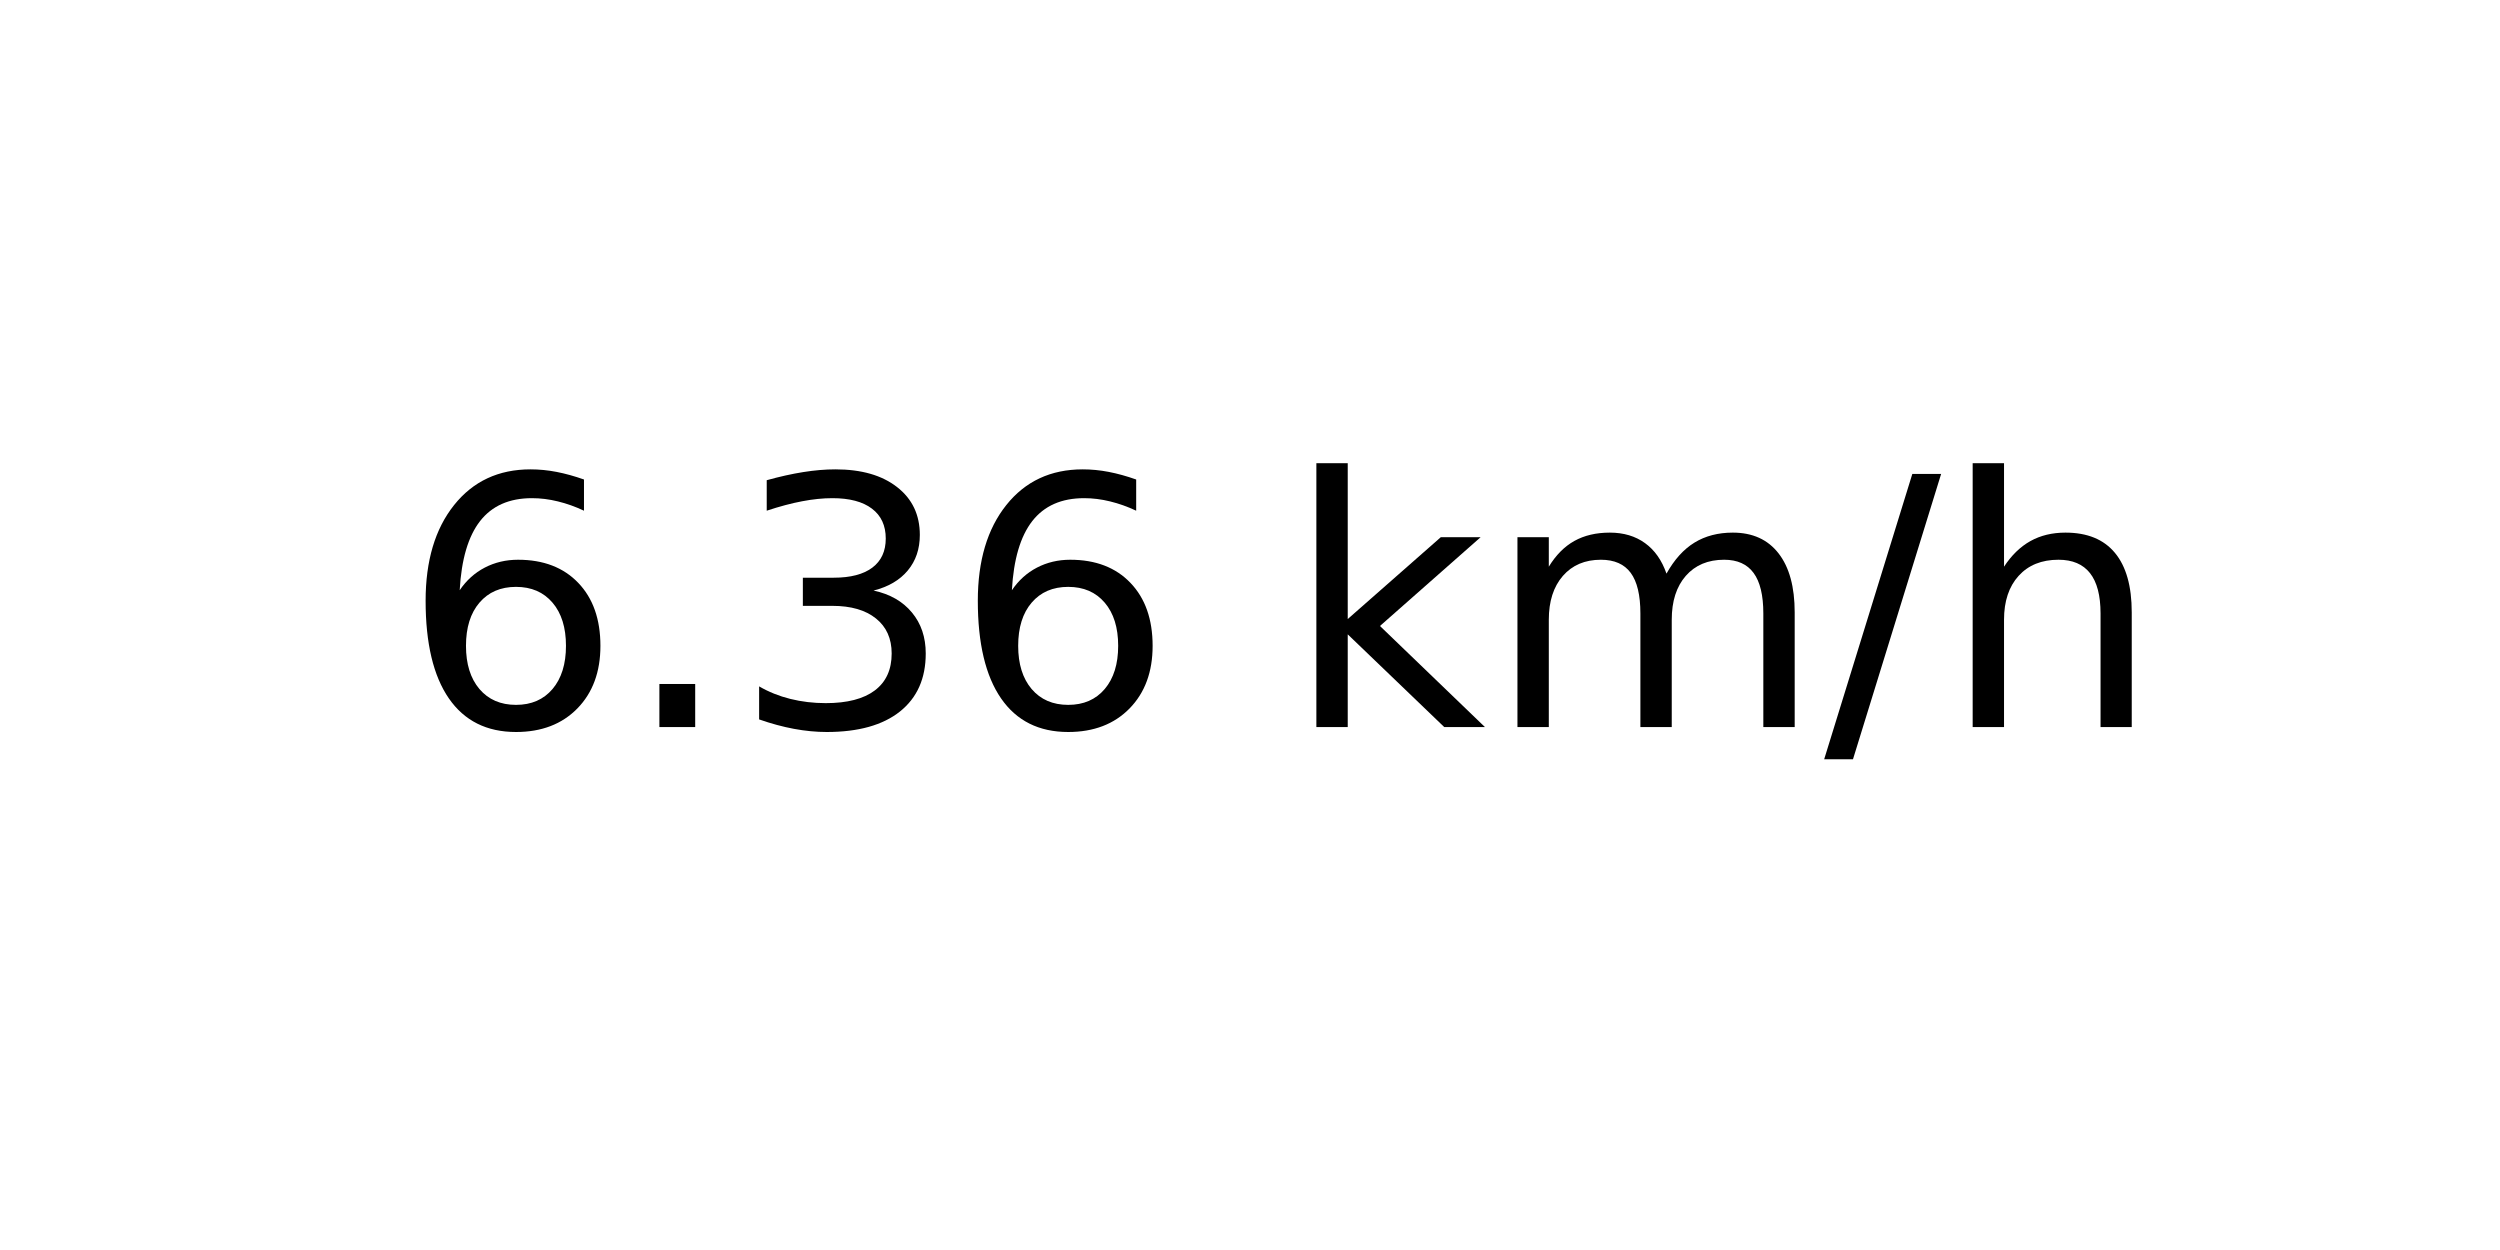
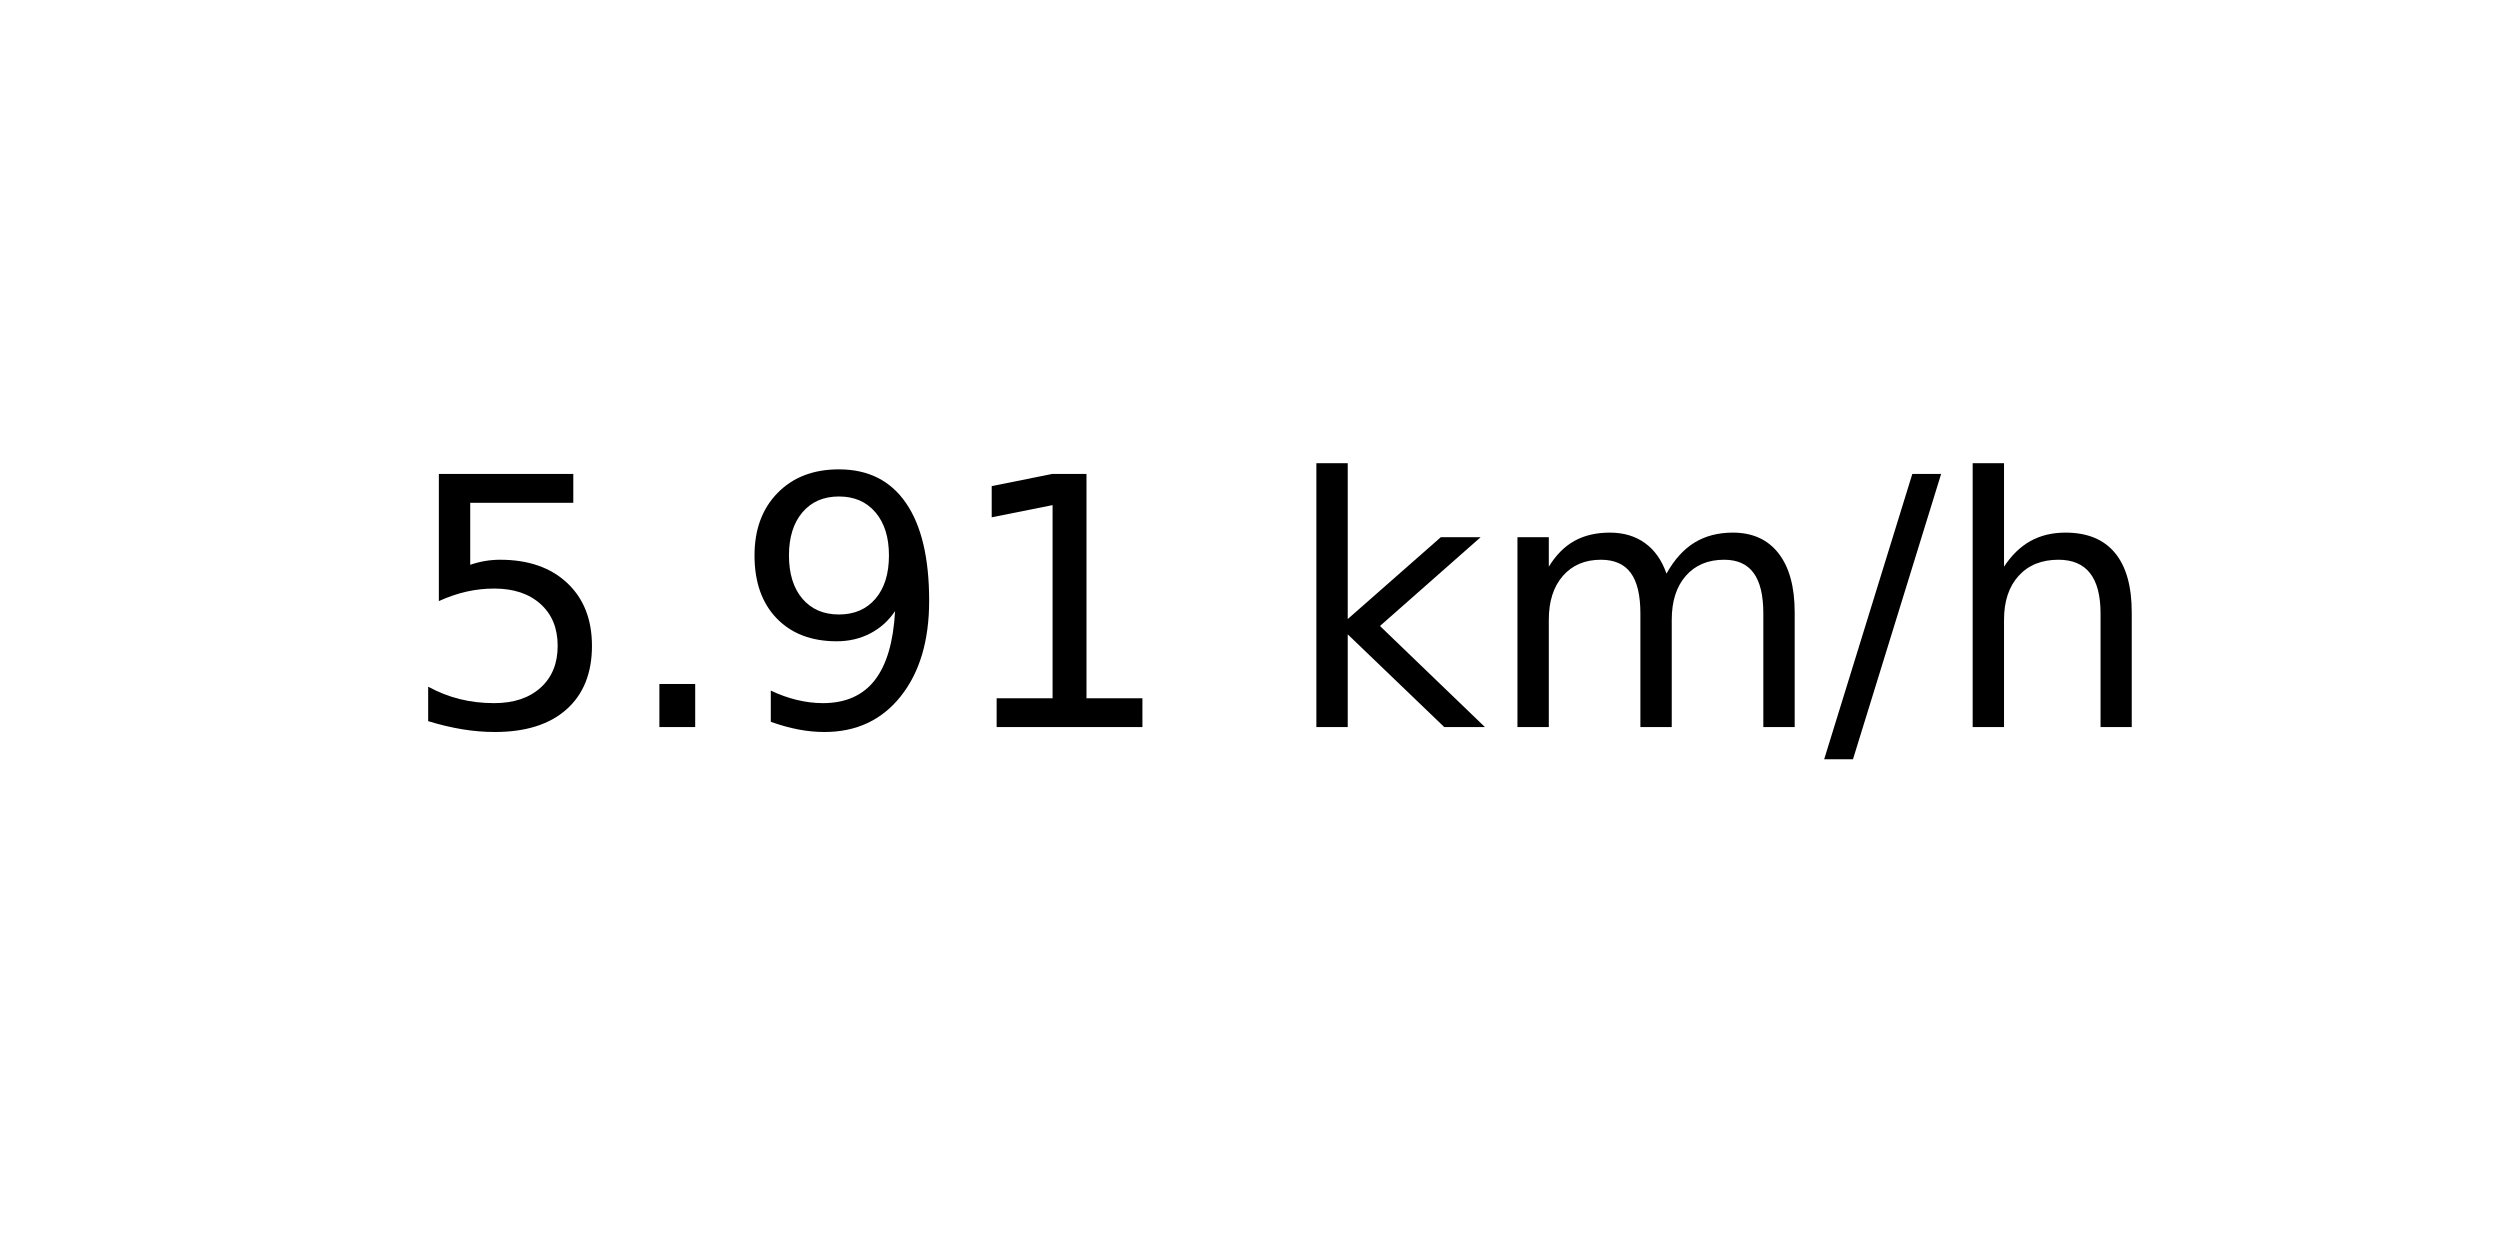
<svg xmlns="http://www.w3.org/2000/svg" xmlns:xlink="http://www.w3.org/1999/xlink" width="72pt" height="36pt" viewBox="0 0 72 36" version="1.1">
  <defs>
    <style type="text/css">*{stroke-linejoin: round; stroke-linecap: butt}</style>
  </defs>
  <g id="figure_1">
    <g id="axes_1">
      <g id="text_1">
        <g transform="translate(11.55937 20.93937) scale(0.1 -0.1)">
          <defs>
-             <path id="DejaVuSans-36" d="M 2113 2584  Q 1688 2584 1439 2293  Q 1191 2003 1191 1497  Q 1191 994 1439 701  Q 1688 409 2113 409  Q 2538 409 2786 701  Q 3034 994 3034 1497  Q 3034 2003 2786 2293  Q 2538 2584 2113 2584  z M 3366 4563  L 3366 3988  Q 3128 4100 2886 4159  Q 2644 4219 2406 4219  Q 1781 4219 1451 3797  Q 1122 3375 1075 2522  Q 1259 2794 1537 2939  Q 1816 3084 2150 3084  Q 2853 3084 3261 2657  Q 3669 2231 3669 1497  Q 3669 778 3244 343  Q 2819 -91 2113 -91  Q 1303 -91 875 529  Q 447 1150 447 2328  Q 447 3434 972 4092  Q 1497 4750 2381 4750  Q 2619 4750 2861 4703  Q 3103 4656 3366 4563  z " transform="scale(0.015625)" />
+             <path id="DejaVuSans-35" d="M 691 4666  L 3169 4666  L 3169 4134  L 1269 4134  L 1269 2991  Q 1406 3038 1543 3061  Q 1681 3084 1819 3084  Q 2600 3084 3056 2656  Q 3513 2228 3513 1497  Q 3513 744 3044 326  Q 2575 -91 1722 -91  Q 1428 -91 1123 -41  Q 819 9 494 109  L 494 744  Q 775 591 1075 516  Q 1375 441 1709 441  Q 2250 441 2565 725  Q 2881 1009 2881 1497  Q 2881 1984 2565 2268  Q 2250 2553 1709 2553  Q 1456 2553 1204 2497  Q 953 2441 691 2322  L 691 4666  z " transform="scale(0.015625)" />
            <path id="DejaVuSans-2e" d="M 684 794  L 1344 794  L 1344 0  L 684 0  L 684 794  z " transform="scale(0.015625)" />
-             <path id="DejaVuSans-33" d="M 2597 2516  Q 3050 2419 3304 2112  Q 3559 1806 3559 1356  Q 3559 666 3084 287  Q 2609 -91 1734 -91  Q 1441 -91 1130 -33  Q 819 25 488 141  L 488 750  Q 750 597 1062 519  Q 1375 441 1716 441  Q 2309 441 2620 675  Q 2931 909 2931 1356  Q 2931 1769 2642 2001  Q 2353 2234 1838 2234  L 1294 2234  L 1294 2753  L 1863 2753  Q 2328 2753 2575 2939  Q 2822 3125 2822 3475  Q 2822 3834 2567 4026  Q 2313 4219 1838 4219  Q 1578 4219 1281 4162  Q 984 4106 628 3988  L 628 4550  Q 988 4650 1302 4700  Q 1616 4750 1894 4750  Q 2613 4750 3031 4423  Q 3450 4097 3450 3541  Q 3450 3153 3228 2886  Q 3006 2619 2597 2516  z " transform="scale(0.015625)" />
+             <path id="DejaVuSans-39" d="M 703 97  L 703 672  Q 941 559 1184 500  Q 1428 441 1663 441  Q 2288 441 2617 861  Q 2947 1281 2994 2138  Q 2813 1869 2534 1725  Q 2256 1581 1919 1581  Q 1219 1581 811 2004  Q 403 2428 403 3163  Q 403 3881 828 4315  Q 1253 4750 1959 4750  Q 2769 4750 3195 4129  Q 3622 3509 3622 2328  Q 3622 1225 3098 567  Q 2575 -91 1691 -91  Q 1453 -91 1209 -44  Q 966 3 703 97  z M 1959 2075  Q 2384 2075 2632 2365  Q 2881 2656 2881 3163  Q 2881 3666 2632 3958  Q 2384 4250 1959 4250  Q 1534 4250 1286 3958  Q 1038 3666 1038 3163  Q 1038 2656 1286 2365  Q 1534 2075 1959 2075  z " transform="scale(0.015625)" />
+             <path id="DejaVuSans-31" d="M 794 531  L 1825 531  L 1825 4091  L 703 3866  L 703 4441  L 1819 4666  L 2450 4666  L 2450 531  L 3481 531  L 3481 0  L 794 0  L 794 531  z " transform="scale(0.015625)" />
            <path id="DejaVuSans-20" transform="scale(0.015625)" />
            <path id="DejaVuSans-6b" d="M 581 4863  L 1159 4863  L 1159 1991  L 2875 3500  L 3609 3500  L 1753 1863  L 3688 0  L 2938 0  L 1159 1709  L 1159 0  L 581 0  L 581 4863  z " transform="scale(0.015625)" />
            <path id="DejaVuSans-6d" d="M 3328 2828  Q 3544 3216 3844 3400  Q 4144 3584 4550 3584  Q 5097 3584 5394 3201  Q 5691 2819 5691 2113  L 5691 0  L 5113 0  L 5113 2094  Q 5113 2597 4934 2840  Q 4756 3084 4391 3084  Q 3944 3084 3684 2787  Q 3425 2491 3425 1978  L 3425 0  L 2847 0  L 2847 2094  Q 2847 2600 2669 2842  Q 2491 3084 2119 3084  Q 1678 3084 1418 2786  Q 1159 2488 1159 1978  L 1159 0  L 581 0  L 581 3500  L 1159 3500  L 1159 2956  Q 1356 3278 1631 3431  Q 1906 3584 2284 3584  Q 2666 3584 2933 3390  Q 3200 3197 3328 2828  z " transform="scale(0.015625)" />
            <path id="DejaVuSans-2f" d="M 1625 4666  L 2156 4666  L 531 -594  L 0 -594  L 1625 4666  z " transform="scale(0.015625)" />
            <path id="DejaVuSans-68" d="M 3513 2113  L 3513 0  L 2938 0  L 2938 2094  Q 2938 2591 2744 2837  Q 2550 3084 2163 3084  Q 1697 3084 1428 2787  Q 1159 2491 1159 1978  L 1159 0  L 581 0  L 581 4863  L 1159 4863  L 1159 2956  Q 1366 3272 1645 3428  Q 1925 3584 2291 3584  Q 2894 3584 3203 3211  Q 3513 2838 3513 2113  z " transform="scale(0.015625)" />
          </defs>
-           <use xlink:href="#DejaVuSans-36" />
+           <use xlink:href="#DejaVuSans-35" />
          <use xlink:href="#DejaVuSans-2e" x="63.623" />
-           <use xlink:href="#DejaVuSans-33" x="95.41" />
-           <use xlink:href="#DejaVuSans-36" x="159.033" />
+           <use xlink:href="#DejaVuSans-39" x="95.41" />
+           <use xlink:href="#DejaVuSans-31" x="159.033" />
          <use xlink:href="#DejaVuSans-20" x="222.656" />
          <use xlink:href="#DejaVuSans-6b" x="254.443" />
          <use xlink:href="#DejaVuSans-6d" x="312.354" />
          <use xlink:href="#DejaVuSans-2f" x="409.766" />
          <use xlink:href="#DejaVuSans-68" x="443.457" />
        </g>
      </g>
    </g>
  </g>
</svg>
